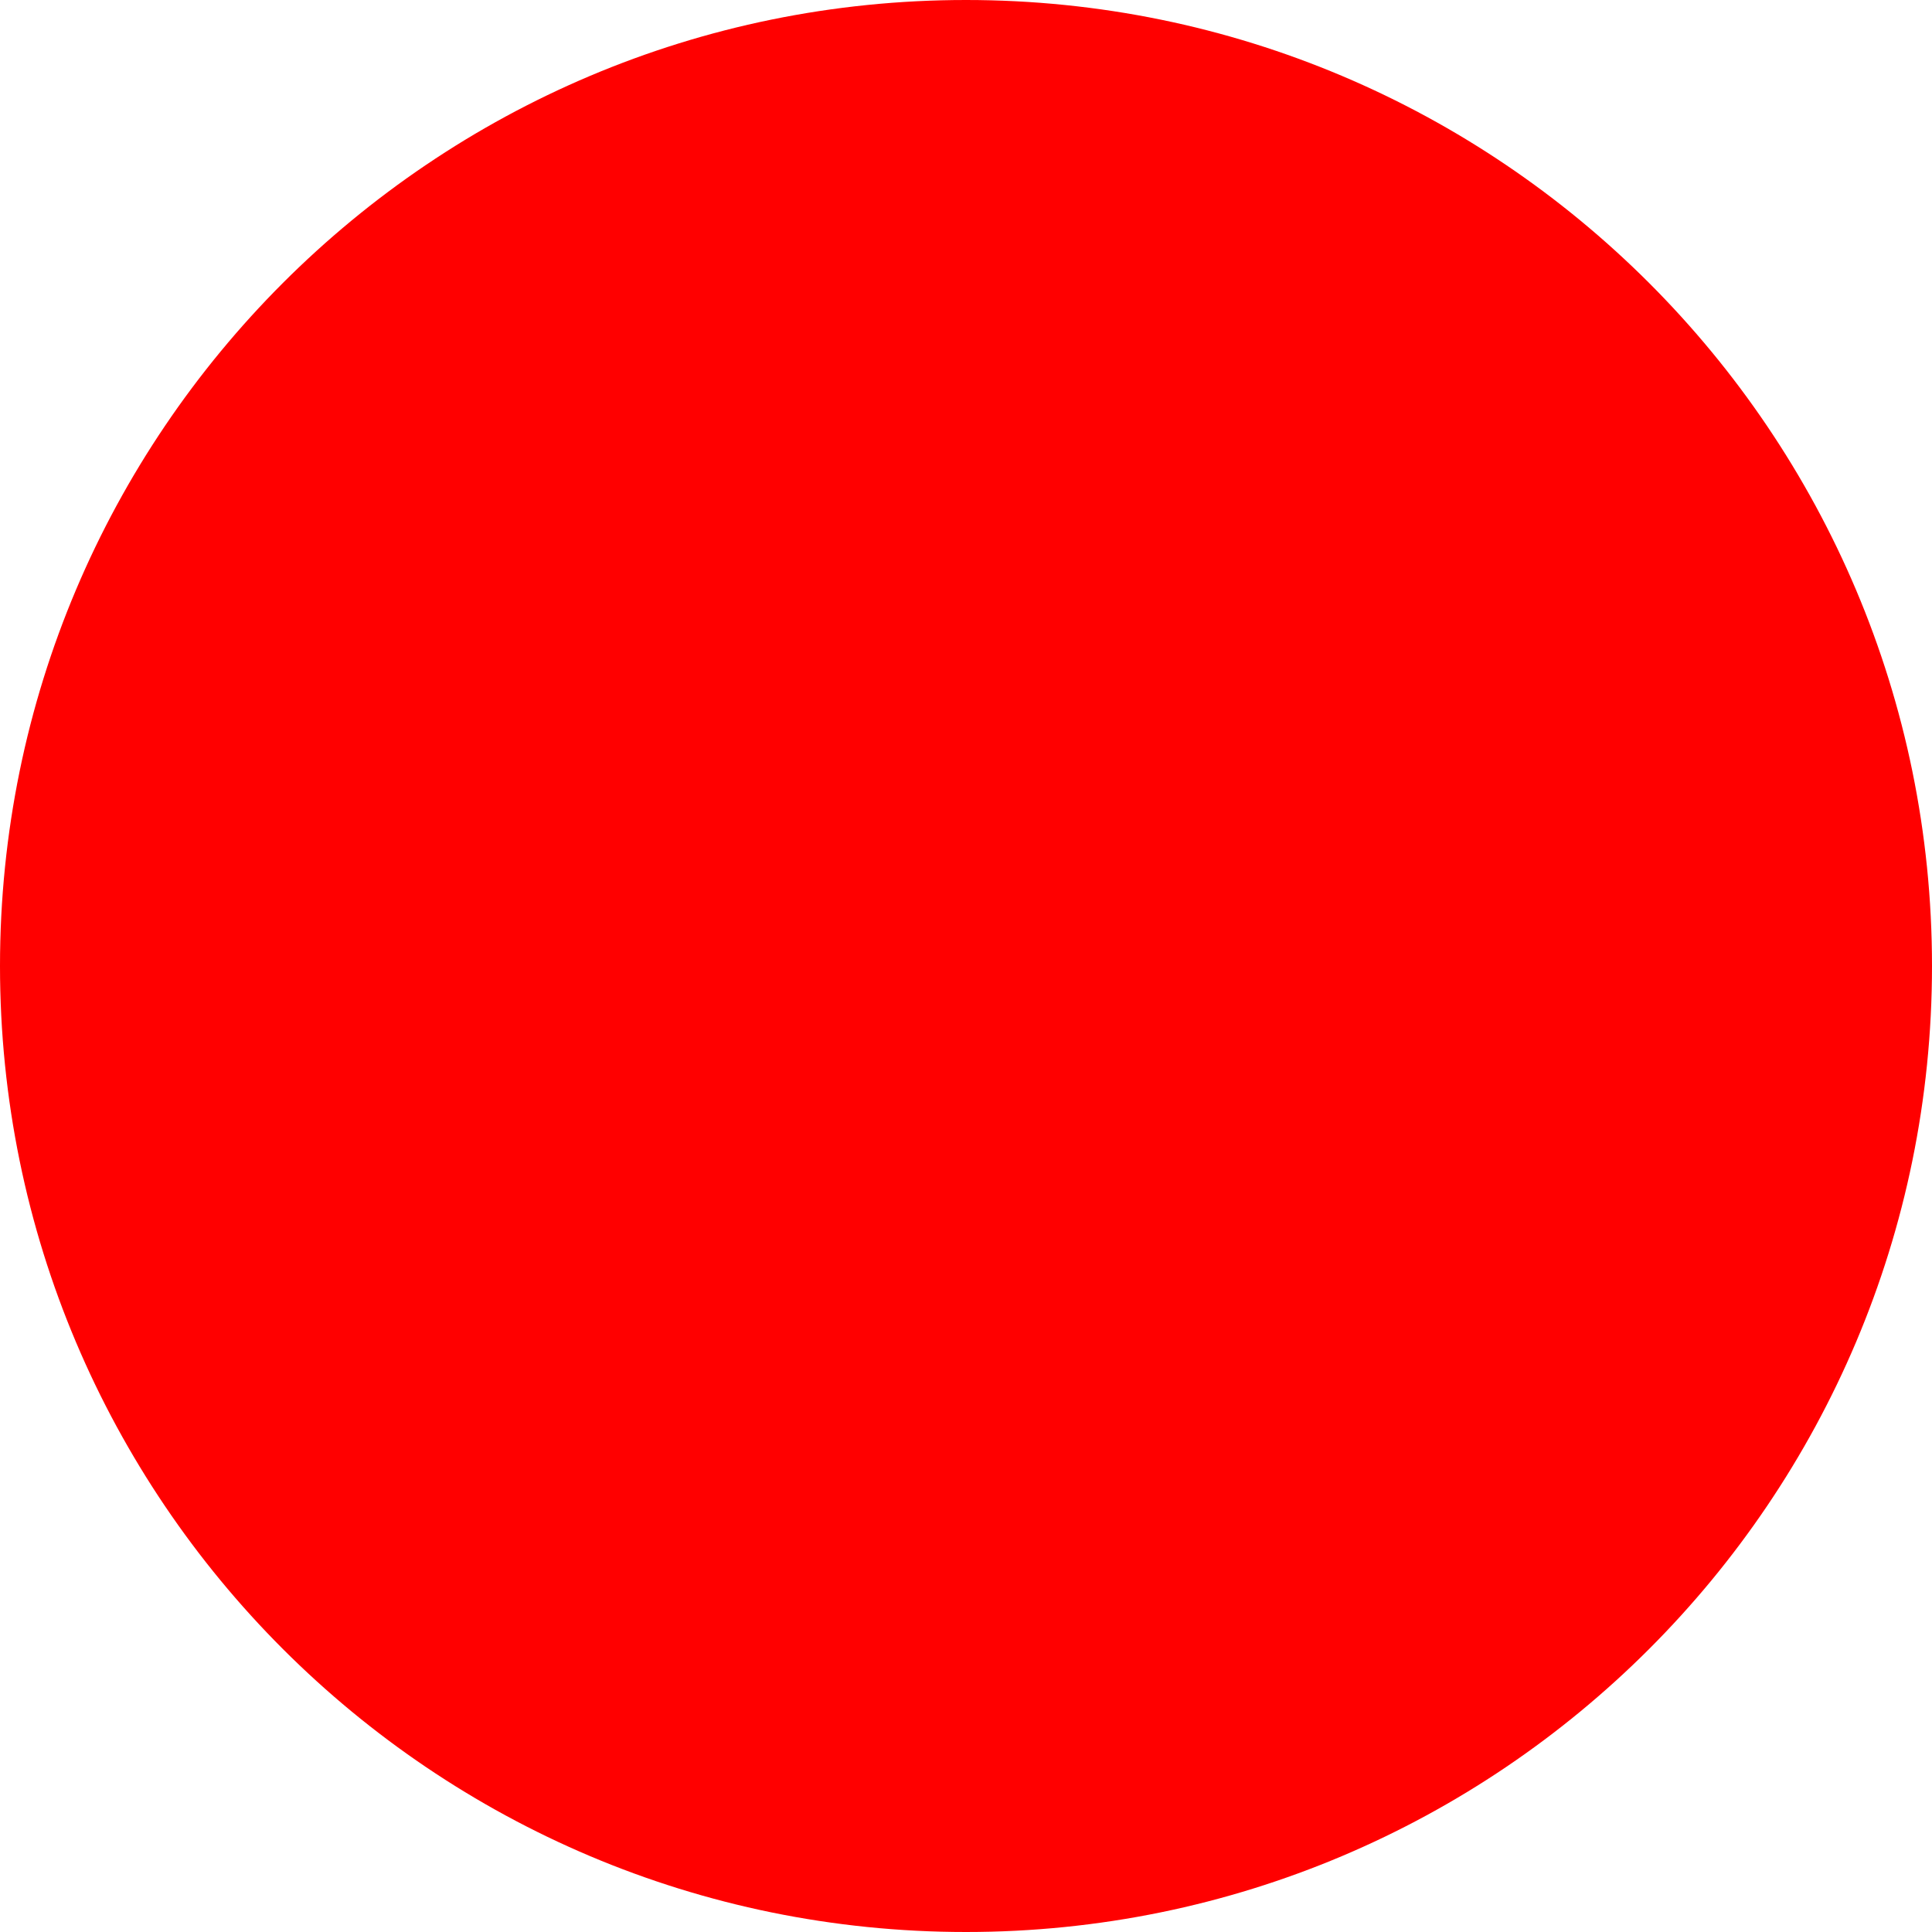
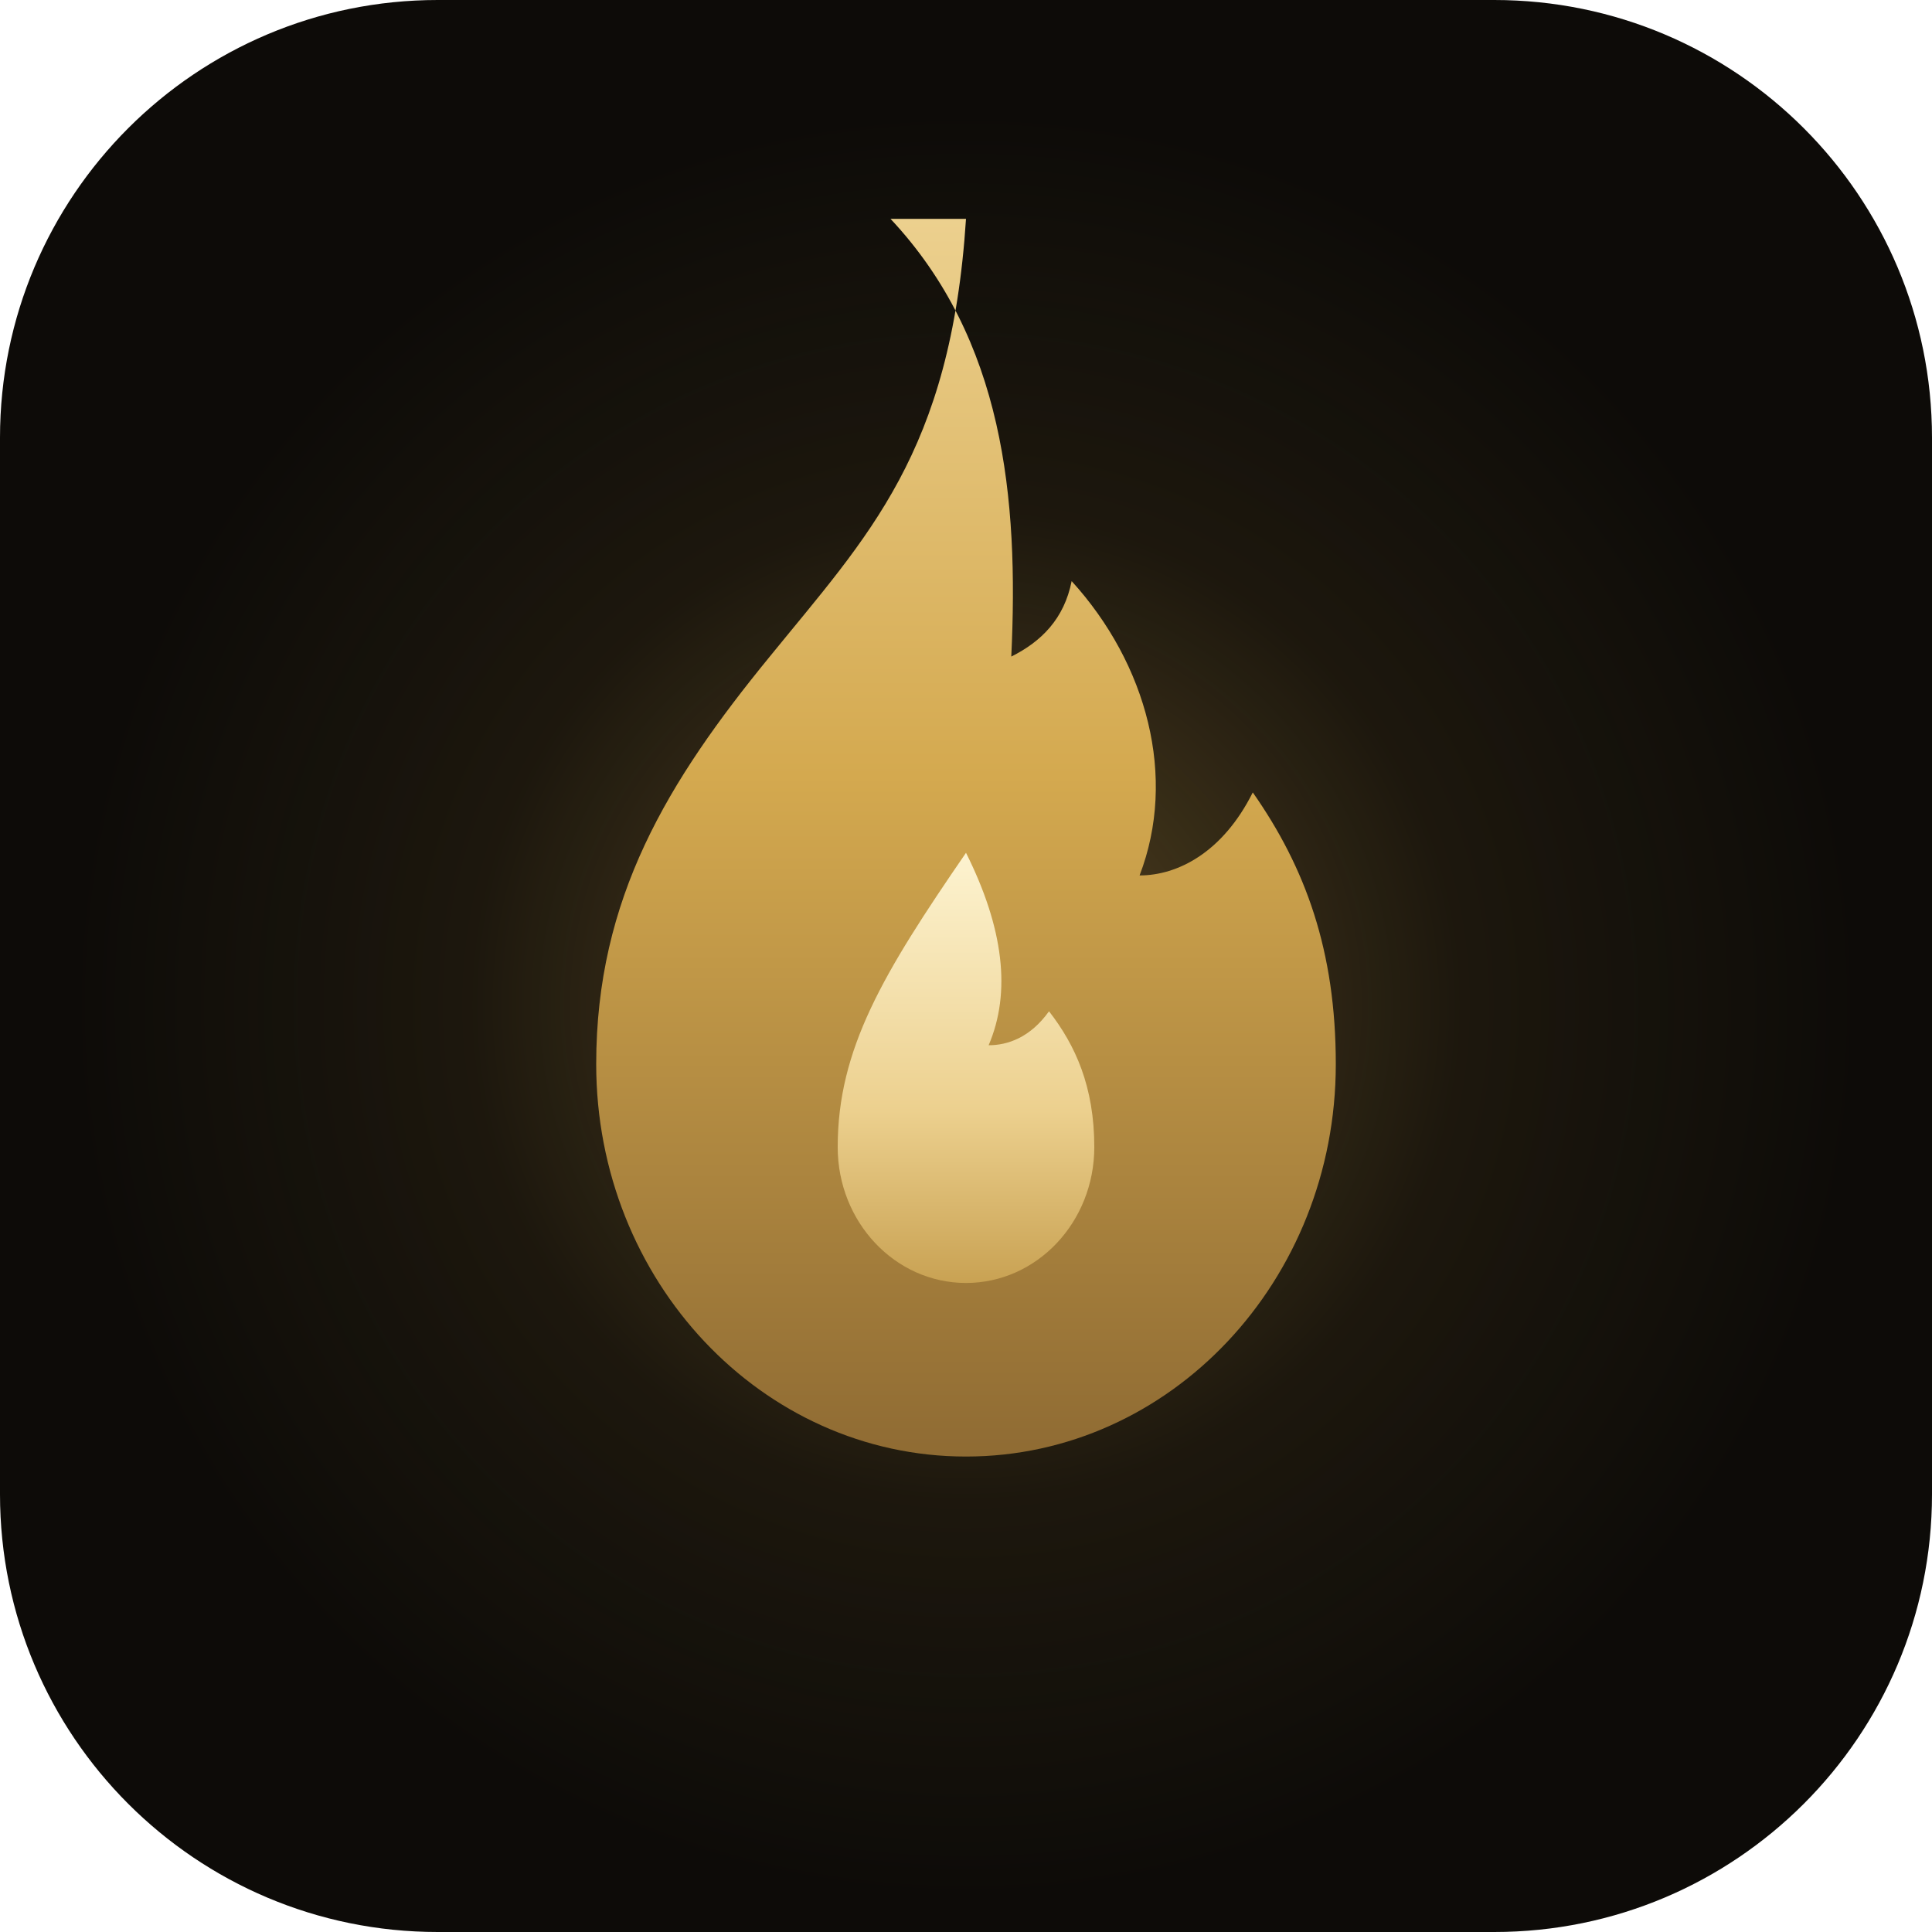
- <svg xmlns="http://www.w3.org/2000/svg" width="512" height="512">
-   <circle cx="256" cy="256" r="256" fill="red" />
+ <svg xmlns="http://www.w3.org/2000/svg" viewBox="0 0 512 512">
+   <defs>
+     <radialGradient id="glow" cx="50%" cy="52%" r="46%">
+       <stop offset="0" stop-color="#d4a94f" stop-opacity="0.38" />
+       <stop offset="0.55" stop-color="#d4a94f" stop-opacity="0.08" />
+       <stop offset="1" stop-color="#d4a94f" stop-opacity="0" />
+     </radialGradient>
+     <linearGradient id="gold" x1="0" y1="0" x2="0" y2="1">
+       <stop offset="0" stop-color="#ecd08e" />
+       <stop offset="0.45" stop-color="#d4a94f" />
+       <stop offset="1" stop-color="#8f6b33" />
+     </linearGradient>
+     <linearGradient id="core" x1="0" y1="0" x2="0" y2="1">
+       <stop offset="0" stop-color="#fdf3d0" />
+       <stop offset="0.6" stop-color="#ecd08e" />
+       <stop offset="1" stop-color="#c9a253" />
+     </linearGradient>
+   </defs>
+   <rect width="512" height="512" rx="116" fill="#0d0b08" />
+   <rect width="512" height="512" rx="116" fill="url(#glow)" />
+   <path fill="url(#gold)" d="M256 58c-4 62-26 84-52 116-27 33-46 64-46 108a98 104 0 0 0 196 0c0-30-8-52-22-72-8 16-20 22-30 22 10-26 2-56-18-78-2 10-8 16-16 20 2-42-2-84-32-116z" />
+   <path fill="url(#core)" d="M256 226c-22 32-34 52-34 78a34 36 0 0 0 68 0c0-16-5-27-12-36-5 7-11 9-16 9 6-14 4-31-6-51z" />
</svg>
